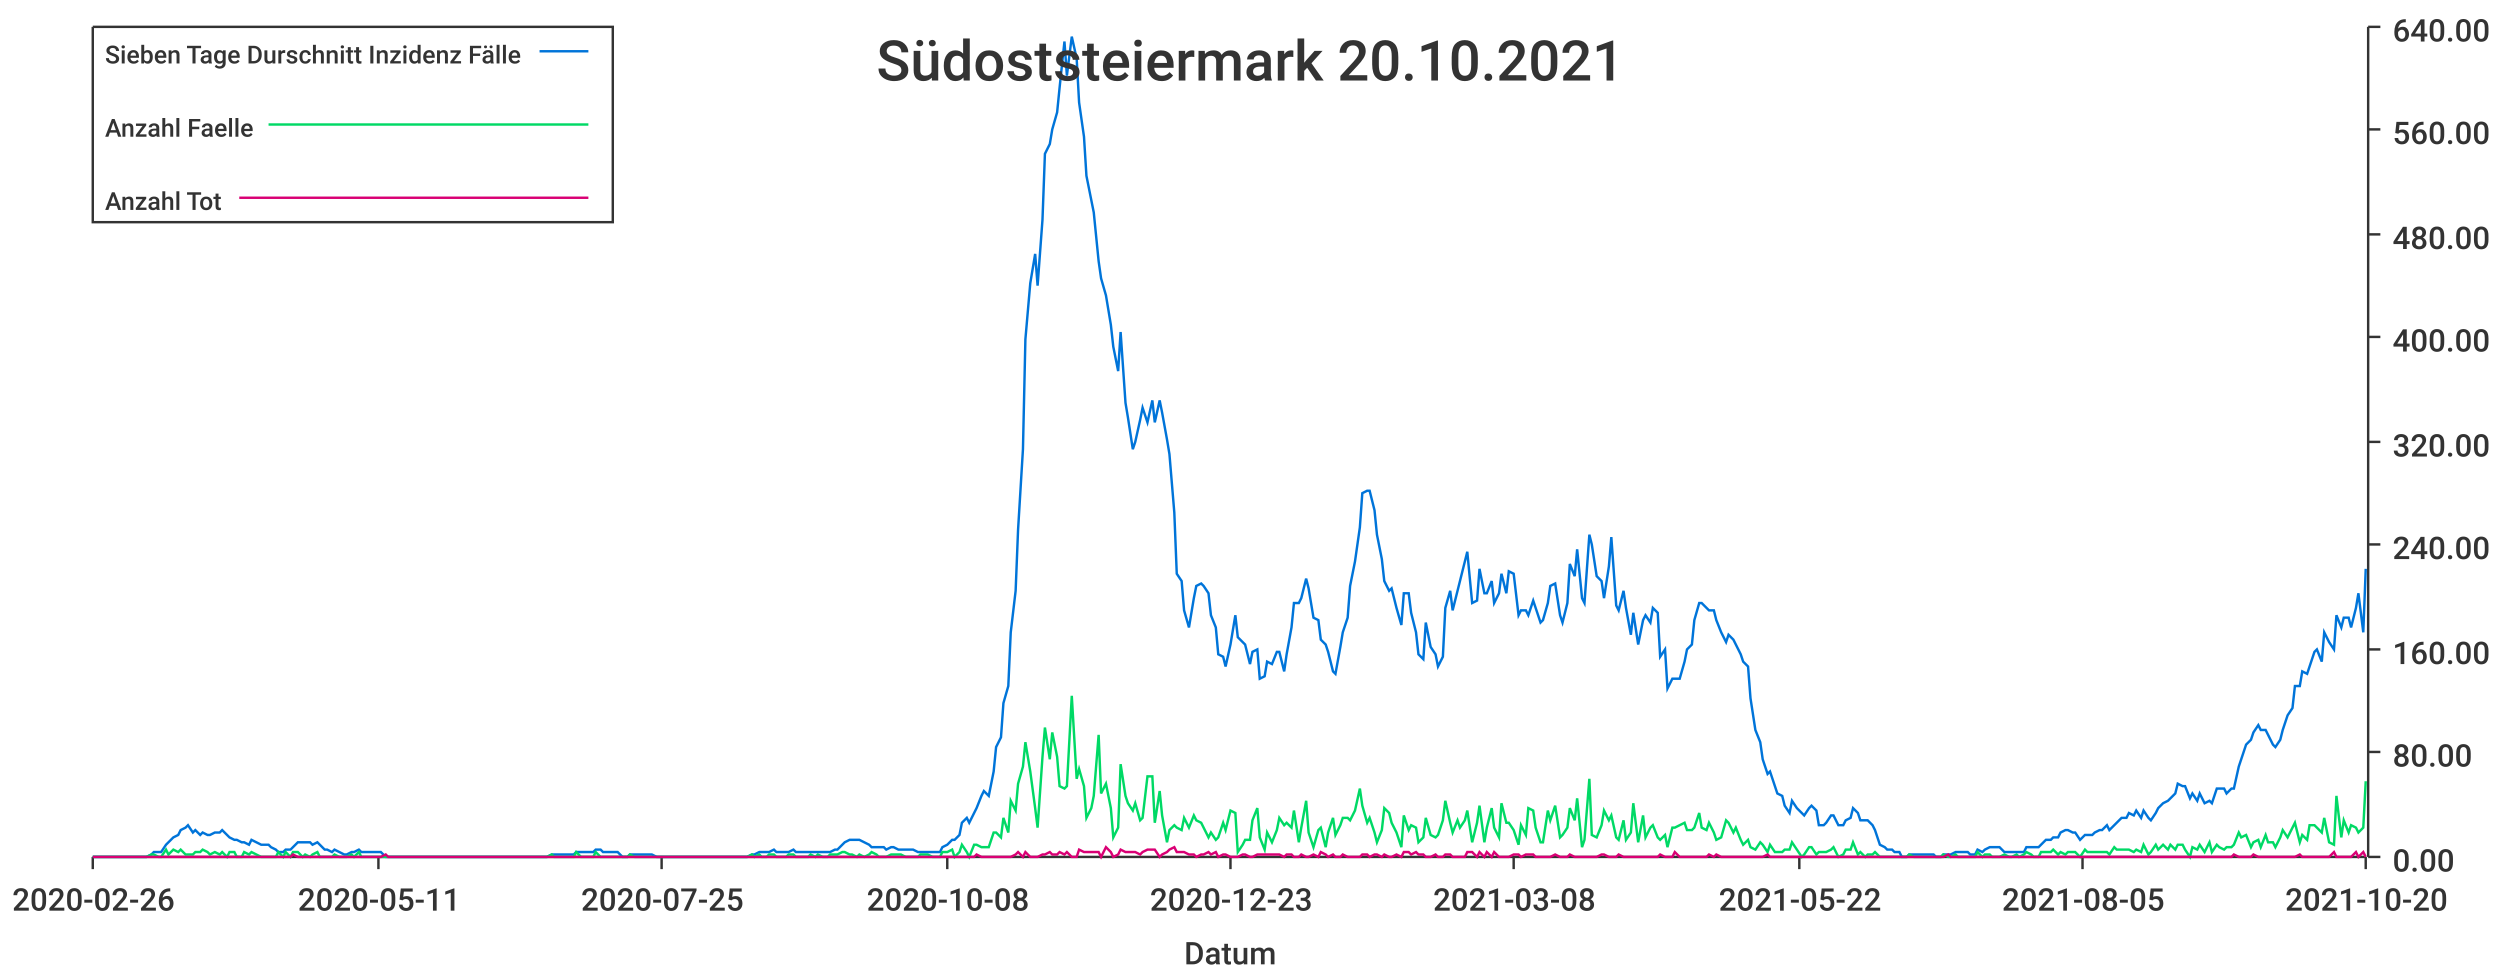
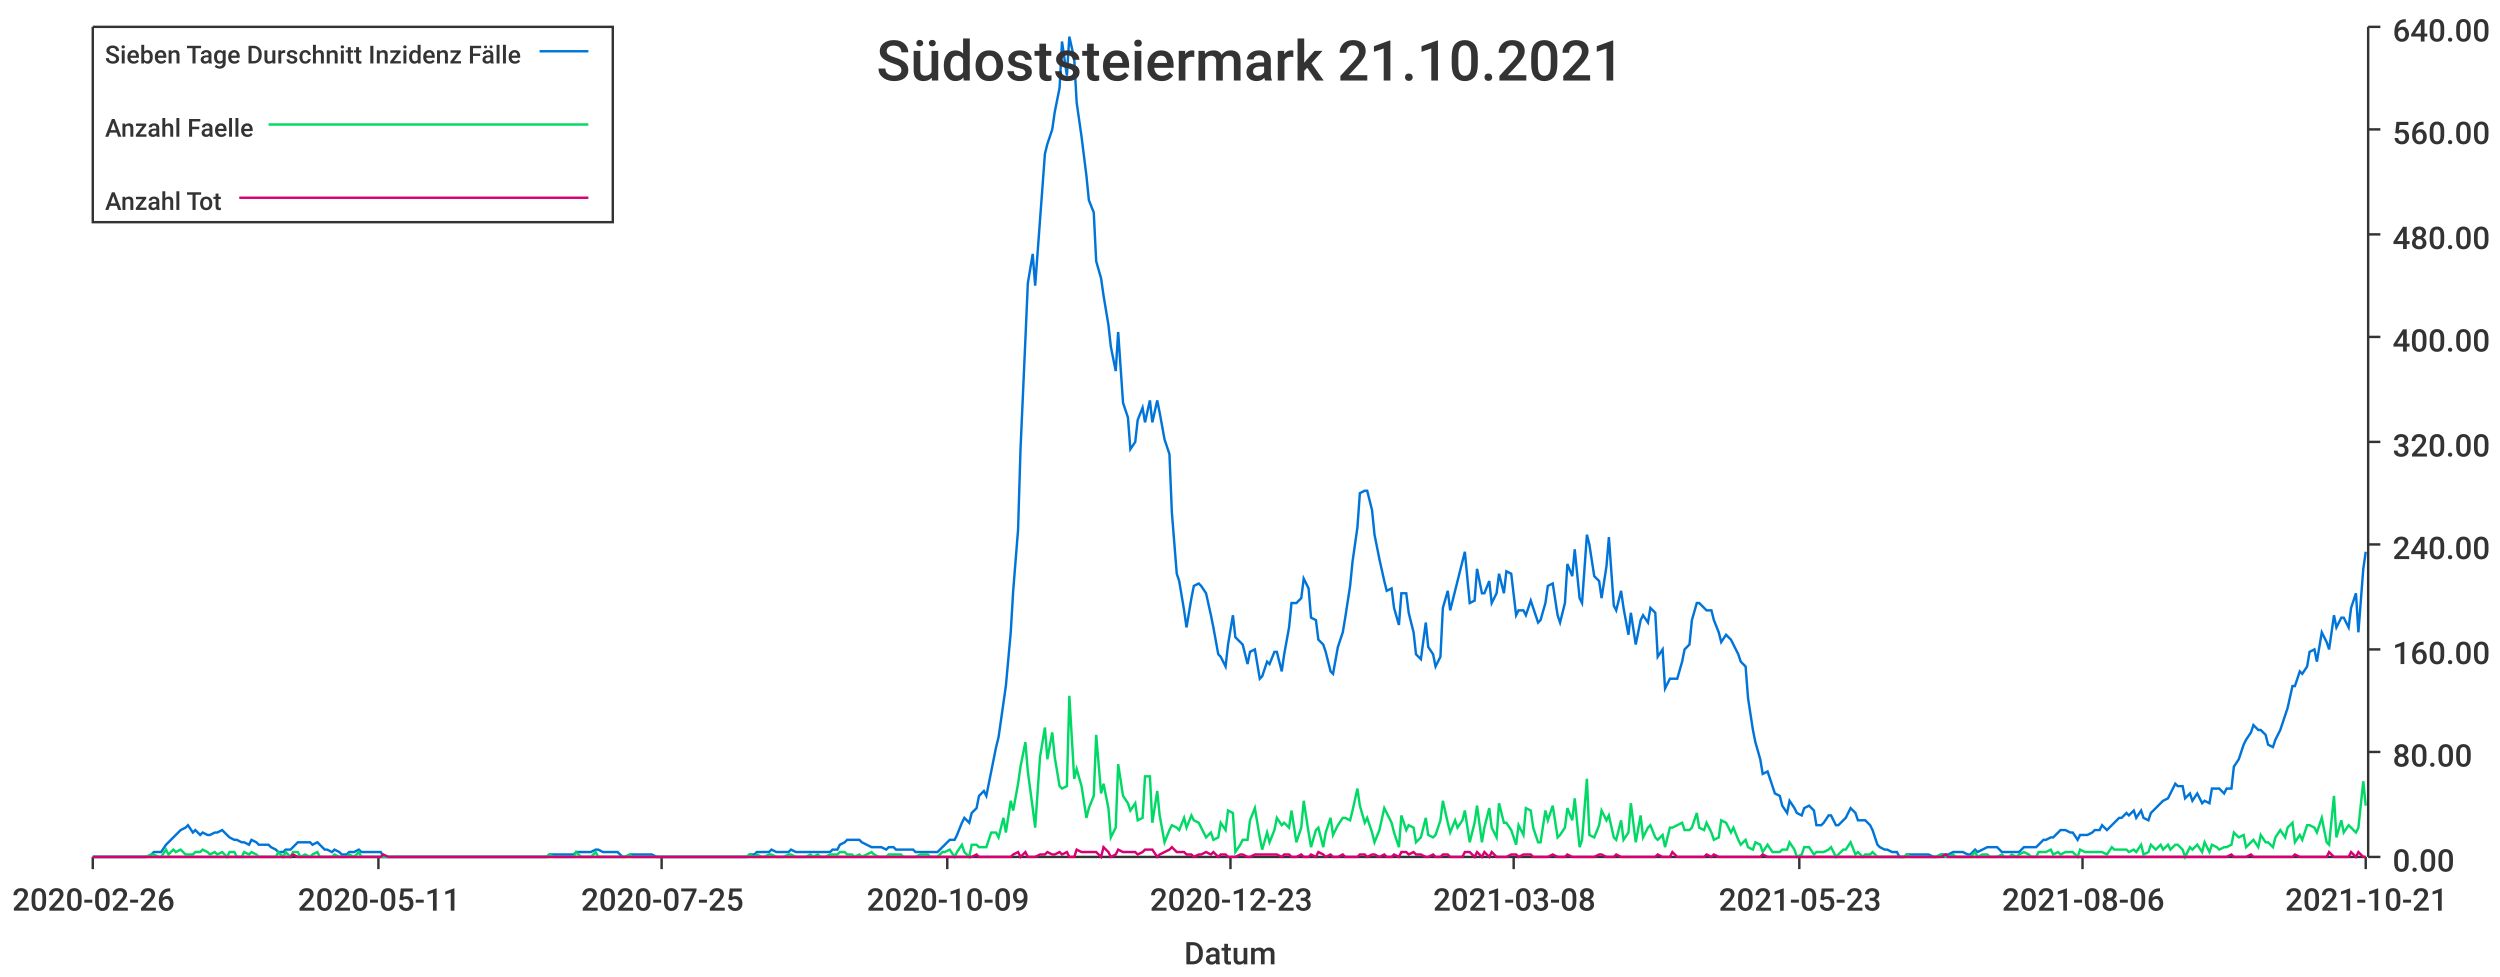
<svg xmlns="http://www.w3.org/2000/svg" width="1024" height="400">\n<path d="M 0 0 L 1024 0 L 1024 400 L 0 400 L 0 0" style="stroke-width:0;stroke:rgba(255,255,255,1.0);fill:rgba(255,255,255,1.0)" />
  <path d="M 38 11 L 969 11 L 969 351 L 38 351 L 38 11" style="stroke-width:0;stroke:rgba(255,255,255,1.0);fill:rgba(255,255,255,1.0)" />
  <path d="M 38 351 L 969 351" style="stroke-width:1;stroke:rgba(51,51,51,1.0);fill:none" />
  <path d="M 38 351 L 38 356" style="stroke-width:1;stroke:rgba(51,51,51,1.0);fill:none" />
  <text x="5" y="373" style="stroke-width:0;stroke:none;fill:rgba(51,51,51,1.0);font-size:12.8px;font-family:'Roboto Medium',sans-serif">2020-02-26</text>
  <path d="M 155 351 L 155 356" style="stroke-width:1;stroke:rgba(51,51,51,1.0);fill:none" />
  <text x="122" y="373" style="stroke-width:0;stroke:none;fill:rgba(51,51,51,1.0);font-size:12.8px;font-family:'Roboto Medium',sans-serif">2020-05-11</text>
  <path d="M 271 351 L 271 356" style="stroke-width:1;stroke:rgba(51,51,51,1.0);fill:none" />
  <text x="238" y="373" style="stroke-width:0;stroke:none;fill:rgba(51,51,51,1.0);font-size:12.8px;font-family:'Roboto Medium',sans-serif">2020-07-25</text>
  <path d="M 388 351 L 388 356" style="stroke-width:1;stroke:rgba(51,51,51,1.0);fill:none" />
-   <text x="355" y="373" style="stroke-width:0;stroke:none;fill:rgba(51,51,51,1.0);font-size:12.8px;font-family:'Roboto Medium',sans-serif">2020-10-08</text>
+   <text x="355" y="373" style="stroke-width:0;stroke:none;fill:rgba(51,51,51,1.0);font-size:12.8px;font-family:'Roboto Medium',sans-serif">2020-10-09</text>
  <path d="M 504 351 L 504 356" style="stroke-width:1;stroke:rgba(51,51,51,1.0);fill:none" />
  <text x="471" y="373" style="stroke-width:0;stroke:none;fill:rgba(51,51,51,1.0);font-size:12.8px;font-family:'Roboto Medium',sans-serif">2020-12-23</text>
  <path d="M 620 351 L 620 356" style="stroke-width:1;stroke:rgba(51,51,51,1.0);fill:none" />
  <text x="587" y="373" style="stroke-width:0;stroke:none;fill:rgba(51,51,51,1.0);font-size:12.8px;font-family:'Roboto Medium',sans-serif">2021-03-08</text>
  <path d="M 737 351 L 737 356" style="stroke-width:1;stroke:rgba(51,51,51,1.0);fill:none" />
-   <text x="704" y="373" style="stroke-width:0;stroke:none;fill:rgba(51,51,51,1.0);font-size:12.8px;font-family:'Roboto Medium',sans-serif">2021-05-22</text>
+   <text x="704" y="373" style="stroke-width:0;stroke:none;fill:rgba(51,51,51,1.0);font-size:12.8px;font-family:'Roboto Medium',sans-serif">2021-05-23</text>
  <path d="M 853 351 L 853 356" style="stroke-width:1;stroke:rgba(51,51,51,1.0);fill:none" />
-   <text x="820" y="373" style="stroke-width:0;stroke:none;fill:rgba(51,51,51,1.0);font-size:12.8px;font-family:'Roboto Medium',sans-serif">2021-08-05</text>
+   <text x="820" y="373" style="stroke-width:0;stroke:none;fill:rgba(51,51,51,1.0);font-size:12.8px;font-family:'Roboto Medium',sans-serif">2021-08-06</text>
  <path d="M 969 351 L 969 356" style="stroke-width:1;stroke:rgba(51,51,51,1.0);fill:none" />
-   <text x="936" y="373" style="stroke-width:0;stroke:none;fill:rgba(51,51,51,1.0);font-size:12.8px;font-family:'Roboto Medium',sans-serif">2021-10-20</text>
+   <text x="936" y="373" style="stroke-width:0;stroke:none;fill:rgba(51,51,51,1.0);font-size:12.8px;font-family:'Roboto Medium',sans-serif">2021-10-21</text>
  <text x="485" y="395" style="stroke-width:0;stroke:none;fill:rgba(51,51,51,1.0);font-size:12.8px;font-family:'Roboto Medium',sans-serif">Datum</text>
  <path d="M 970 351 L 970 11" style="stroke-width:1;stroke:rgba(51,51,51,1.0);fill:none" />
  <path d="M 970 351 L 975 351" style="stroke-width:1;stroke:rgba(51,51,51,1.0);fill:none" />
  <text x="980" y="357" style="stroke-width:0;stroke:none;fill:rgba(51,51,51,1.0);font-size:12.8px;font-family:'Roboto Medium',sans-serif">0.00</text>
  <path d="M 970 308 L 975 308" style="stroke-width:1;stroke:rgba(51,51,51,1.0);fill:none" />
  <text x="980" y="314" style="stroke-width:0;stroke:none;fill:rgba(51,51,51,1.0);font-size:12.8px;font-family:'Roboto Medium',sans-serif">80.00</text>
  <path d="M 970 266 L 975 266" style="stroke-width:1;stroke:rgba(51,51,51,1.0);fill:none" />
  <text x="980" y="272" style="stroke-width:0;stroke:none;fill:rgba(51,51,51,1.0);font-size:12.8px;font-family:'Roboto Medium',sans-serif">160.00</text>
  <path d="M 970 223 L 975 223" style="stroke-width:1;stroke:rgba(51,51,51,1.0);fill:none" />
  <text x="980" y="229" style="stroke-width:0;stroke:none;fill:rgba(51,51,51,1.0);font-size:12.8px;font-family:'Roboto Medium',sans-serif">240.00</text>
  <path d="M 970 181 L 975 181" style="stroke-width:1;stroke:rgba(51,51,51,1.0);fill:none" />
  <text x="980" y="187" style="stroke-width:0;stroke:none;fill:rgba(51,51,51,1.0);font-size:12.8px;font-family:'Roboto Medium',sans-serif">320.00</text>
  <path d="M 970 138 L 975 138" style="stroke-width:1;stroke:rgba(51,51,51,1.0);fill:none" />
  <text x="980" y="144" style="stroke-width:0;stroke:none;fill:rgba(51,51,51,1.0);font-size:12.8px;font-family:'Roboto Medium',sans-serif">400.00</text>
  <path d="M 970 96 L 975 96" style="stroke-width:1;stroke:rgba(51,51,51,1.0);fill:none" />
  <text x="980" y="102" style="stroke-width:0;stroke:none;fill:rgba(51,51,51,1.0);font-size:12.8px;font-family:'Roboto Medium',sans-serif">480.00</text>
  <path d="M 970 53 L 975 53" style="stroke-width:1;stroke:rgba(51,51,51,1.0);fill:none" />
  <text x="980" y="59" style="stroke-width:0;stroke:none;fill:rgba(51,51,51,1.0);font-size:12.8px;font-family:'Roboto Medium',sans-serif">560.00</text>
  <path d="M 970 11 L 975 11" style="stroke-width:1;stroke:rgba(51,51,51,1.0);fill:none" />
  <text x="980" y="17" style="stroke-width:0;stroke:none;fill:rgba(51,51,51,1.0);font-size:12.8px;font-family:'Roboto Medium',sans-serif">640.00</text>
-   <path d="M 38 351 L 40 351 L 42 351 L 43 351 L 45 351 L 46 351 L 48 351 L 49 351 L 51 351 L 52 351 L 54 351 L 56 351 L 57 351 L 59 351 L 60 351 L 62 350 L 63 349 L 65 349 L 66 349 L 68 346 L 69 345 L 71 343 L 73 342 L 74 340 L 76 339 L 77 338 L 79 341 L 80 340 L 82 342 L 83 341 L 85 342 L 86 342 L 88 341 L 90 341 L 91 340 L 93 342 L 94 343 L 96 344 L 97 344 L 99 345 L 100 345 L 102 346 L 103 344 L 105 345 L 107 346 L 108 346 L 110 346 L 111 347 L 113 348 L 114 349 L 116 349 L 117 348 L 119 348 L 120 347 L 122 345 L 124 345 L 125 345 L 127 345 L 128 346 L 130 345 L 131 346 L 133 348 L 134 348 L 136 349 L 137 348 L 139 349 L 141 350 L 142 350 L 144 349 L 145 349 L 147 348 L 148 349 L 150 349 L 151 349 L 153 349 L 154 349 L 156 349 L 158 351 L 159 351 L 161 351 L 162 351 L 164 351 L 165 351 L 167 351 L 168 351 L 170 351 L 171 351 L 173 351 L 175 351 L 176 351 L 178 351 L 179 351 L 181 351 L 182 351 L 184 351 L 185 351 L 187 351 L 189 351 L 190 351 L 192 351 L 193 351 L 195 351 L 196 351 L 198 351 L 199 351 L 201 351 L 202 351 L 204 351 L 206 351 L 207 351 L 209 351 L 210 351 L 212 351 L 213 351 L 215 351 L 216 351 L 218 351 L 219 351 L 221 351 L 223 351 L 224 351 L 226 350 L 227 350 L 229 350 L 230 350 L 232 350 L 233 350 L 235 350 L 236 349 L 238 349 L 240 349 L 241 349 L 243 349 L 244 348 L 246 348 L 247 349 L 249 349 L 250 349 L 252 349 L 253 349 L 255 351 L 257 351 L 258 350 L 260 350 L 261 350 L 263 350 L 264 350 L 266 350 L 267 350 L 269 351 L 270 351 L 272 351 L 274 351 L 275 351 L 277 351 L 278 351 L 280 351 L 281 351 L 283 351 L 284 351 L 286 351 L 287 351 L 289 351 L 291 351 L 292 351 L 294 351 L 295 351 L 297 351 L 298 351 L 300 351 L 301 351 L 303 351 L 304 351 L 306 351 L 308 350 L 309 350 L 311 349 L 312 349 L 314 349 L 315 349 L 317 348 L 318 349 L 320 349 L 322 349 L 323 349 L 325 348 L 326 349 L 328 349 L 329 349 L 331 349 L 332 349 L 334 349 L 335 349 L 337 349 L 339 349 L 340 349 L 342 348 L 343 348 L 345 346 L 346 345 L 348 344 L 349 344 L 351 344 L 352 344 L 354 345 L 356 346 L 357 347 L 359 347 L 360 347 L 362 347 L 363 348 L 365 347 L 366 347 L 368 348 L 369 348 L 371 348 L 373 348 L 374 348 L 376 349 L 377 349 L 379 349 L 380 349 L 382 349 L 383 349 L 385 349 L 386 347 L 388 346 L 390 344 L 391 344 L 393 342 L 394 337 L 396 335 L 397 337 L 399 333 L 400 331 L 402 326 L 403 324 L 405 326 L 407 316 L 408 306 L 410 302 L 411 288 L 413 281 L 414 259 L 416 242 L 417 217 L 419 184 L 420 139 L 422 116 L 424 104 L 425 117 L 427 90 L 428 63 L 430 59 L 431 53 L 433 46 L 434 36 L 436 17 L 437 31 L 439 15 L 441 24 L 442 42 L 444 56 L 445 72 L 447 82 L 448 87 L 450 107 L 451 114 L 453 121 L 455 133 L 456 142 L 458 152 L 459 136 L 461 165 L 462 171 L 464 184 L 465 181 L 467 172 L 468 167 L 470 173 L 472 164 L 473 173 L 475 164 L 476 169 L 478 180 L 479 186 L 481 210 L 482 235 L 484 238 L 485 250 L 487 257 L 489 245 L 490 240 L 492 239 L 493 240 L 495 243 L 496 252 L 498 257 L 499 268 L 501 269 L 502 273 L 504 264 L 506 252 L 507 261 L 509 263 L 510 264 L 512 272 L 513 267 L 515 266 L 516 278 L 518 277 L 519 271 L 521 272 L 523 267 L 524 267 L 526 275 L 527 268 L 529 257 L 530 247 L 532 247 L 533 245 L 535 237 L 536 241 L 538 253 L 540 254 L 541 262 L 543 264 L 544 267 L 546 275 L 547 276 L 549 265 L 550 259 L 552 253 L 553 240 L 555 230 L 557 216 L 558 202 L 560 201 L 561 201 L 563 209 L 564 219 L 566 229 L 567 238 L 569 242 L 570 241 L 572 249 L 574 256 L 575 243 L 577 243 L 578 251 L 580 259 L 581 268 L 583 270 L 584 255 L 586 265 L 588 268 L 589 273 L 591 269 L 592 249 L 594 242 L 595 250 L 597 242 L 598 238 L 600 230 L 601 226 L 603 247 L 605 246 L 606 233 L 608 243 L 609 243 L 611 238 L 612 247 L 614 243 L 615 235 L 617 243 L 618 234 L 620 235 L 622 252 L 623 250 L 625 250 L 626 252 L 628 246 L 629 249 L 631 255 L 632 254 L 634 247 L 635 240 L 637 239 L 639 252 L 640 255 L 642 247 L 643 231 L 645 236 L 646 225 L 648 245 L 649 247 L 651 219 L 652 223 L 654 236 L 656 238 L 657 245 L 659 232 L 660 220 L 662 248 L 663 250 L 665 242 L 666 249 L 668 260 L 669 251 L 671 264 L 673 254 L 674 252 L 676 255 L 677 249 L 679 251 L 680 269 L 682 266 L 683 282 L 685 278 L 686 278 L 688 278 L 690 271 L 691 266 L 693 264 L 694 254 L 696 247 L 697 247 L 699 249 L 700 250 L 702 250 L 703 254 L 705 259 L 707 263 L 708 260 L 710 262 L 711 264 L 713 268 L 714 271 L 716 273 L 717 286 L 719 299 L 721 304 L 722 311 L 724 317 L 725 316 L 727 322 L 728 325 L 730 326 L 731 330 L 733 333 L 734 328 L 736 331 L 738 333 L 739 334 L 741 331 L 742 330 L 744 332 L 745 338 L 747 338 L 748 337 L 750 334 L 751 334 L 753 338 L 755 338 L 756 336 L 758 335 L 759 331 L 761 333 L 762 336 L 764 336 L 765 336 L 767 338 L 768 340 L 770 346 L 772 347 L 773 348 L 775 348 L 776 349 L 778 349 L 779 351 L 781 351 L 782 350 L 784 350 L 785 350 L 787 350 L 789 350 L 790 350 L 792 350 L 793 351 L 795 351 L 796 350 L 798 350 L 799 350 L 801 349 L 802 349 L 804 349 L 806 349 L 807 350 L 809 350 L 810 348 L 812 349 L 813 348 L 815 347 L 816 347 L 818 347 L 819 347 L 821 349 L 823 349 L 824 349 L 826 349 L 827 349 L 829 349 L 830 347 L 832 347 L 833 347 L 835 347 L 836 346 L 838 344 L 840 344 L 841 343 L 843 343 L 844 341 L 846 340 L 847 340 L 849 341 L 850 341 L 852 344 L 854 342 L 855 342 L 857 342 L 858 341 L 860 340 L 861 340 L 863 338 L 864 340 L 866 338 L 867 337 L 869 335 L 871 335 L 872 333 L 874 334 L 875 332 L 877 335 L 878 332 L 880 335 L 881 336 L 883 333 L 884 331 L 886 329 L 888 328 L 889 327 L 891 325 L 892 321 L 894 322 L 895 322 L 897 327 L 898 325 L 900 328 L 901 325 L 903 329 L 905 328 L 906 329 L 908 323 L 909 323 L 911 323 L 912 325 L 914 323 L 915 323 L 917 314 L 918 311 L 920 305 L 922 303 L 923 300 L 925 297 L 926 299 L 928 299 L 929 301 L 931 305 L 932 306 L 934 303 L 935 299 L 937 293 L 939 290 L 940 281 L 942 281 L 943 275 L 945 276 L 946 273 L 948 267 L 949 266 L 951 271 L 952 259 L 954 263 L 956 266 L 957 252 L 959 257 L 960 253 L 962 253 L 963 257 L 965 249 L 966 243 L 968 259 L 969 233" style="stroke-width:1;stroke:rgba(0,116,217,1.0);fill:none" />
-   <path d="M 38 351 L 40 351 L 42 351 L 43 351 L 45 351 L 46 351 L 48 351 L 49 351 L 51 351 L 52 351 L 54 351 L 56 351 L 57 351 L 59 351 L 60 351 L 62 350 L 63 350 L 65 351 L 66 351 L 68 348 L 69 350 L 71 348 L 73 349 L 74 348 L 76 350 L 77 350 L 79 350 L 80 349 L 82 349 L 83 348 L 85 349 L 86 350 L 88 349 L 90 350 L 91 349 L 93 351 L 94 349 L 96 349 L 97 351 L 99 351 L 100 349 L 102 350 L 103 349 L 105 350 L 107 351 L 108 351 L 110 351 L 111 351 L 113 351 L 114 349 L 116 351 L 117 349 L 119 351 L 120 349 L 122 349 L 124 351 L 125 350 L 127 351 L 128 350 L 130 349 L 131 351 L 133 351 L 134 351 L 136 351 L 137 350 L 139 351 L 141 351 L 142 351 L 144 350 L 145 351 L 147 349 L 148 351 L 150 351 L 151 351 L 153 351 L 154 351 L 156 351 L 158 351 L 159 351 L 161 351 L 162 351 L 164 351 L 165 351 L 167 351 L 168 351 L 170 351 L 171 351 L 173 351 L 175 351 L 176 351 L 178 351 L 179 351 L 181 351 L 182 351 L 184 351 L 185 351 L 187 351 L 189 351 L 190 351 L 192 351 L 193 351 L 195 351 L 196 351 L 198 351 L 199 351 L 201 351 L 202 351 L 204 351 L 206 351 L 207 351 L 209 351 L 210 351 L 212 351 L 213 351 L 215 351 L 216 351 L 218 351 L 219 351 L 221 351 L 223 351 L 224 351 L 226 350 L 227 351 L 229 351 L 230 351 L 232 351 L 233 351 L 235 351 L 236 349 L 238 351 L 240 351 L 241 351 L 243 351 L 244 349 L 246 351 L 247 351 L 249 351 L 250 351 L 252 351 L 253 351 L 255 351 L 257 351 L 258 350 L 260 351 L 261 351 L 263 351 L 264 351 L 266 351 L 267 351 L 269 351 L 270 351 L 272 351 L 274 351 L 275 351 L 277 351 L 278 351 L 280 351 L 281 351 L 283 351 L 284 351 L 286 351 L 287 351 L 289 351 L 291 351 L 292 351 L 294 351 L 295 351 L 297 351 L 298 351 L 300 351 L 301 351 L 303 351 L 304 351 L 306 351 L 308 350 L 309 351 L 311 350 L 312 351 L 314 351 L 315 350 L 317 350 L 318 351 L 320 351 L 322 351 L 323 350 L 325 350 L 326 351 L 328 351 L 329 351 L 331 351 L 332 350 L 334 351 L 335 350 L 337 351 L 339 351 L 340 350 L 342 350 L 343 350 L 345 349 L 346 349 L 348 350 L 349 350 L 351 351 L 352 350 L 354 351 L 356 350 L 357 349 L 359 350 L 360 351 L 362 351 L 363 351 L 365 350 L 366 350 L 368 350 L 369 350 L 371 351 L 373 351 L 374 351 L 376 351 L 377 350 L 379 350 L 380 350 L 382 351 L 383 351 L 385 351 L 386 349 L 388 349 L 390 348 L 391 351 L 393 349 L 394 346 L 396 349 L 397 351 L 399 346 L 400 346 L 402 347 L 403 347 L 405 347 L 407 341 L 408 341 L 410 343 L 411 335 L 413 341 L 414 328 L 416 332 L 417 321 L 419 314 L 420 304 L 422 316 L 424 331 L 425 339 L 427 310 L 428 298 L 430 311 L 431 300 L 433 310 L 434 322 L 436 323 L 437 322 L 439 285 L 441 319 L 442 315 L 444 322 L 445 335 L 447 331 L 448 326 L 450 301 L 451 325 L 453 321 L 455 331 L 456 343 L 458 339 L 459 313 L 461 326 L 462 329 L 464 332 L 465 329 L 467 336 L 468 335 L 470 318 L 472 318 L 473 337 L 475 324 L 476 334 L 478 345 L 479 340 L 481 338 L 482 339 L 484 340 L 485 335 L 487 339 L 489 334 L 490 336 L 492 337 L 493 339 L 495 343 L 496 341 L 498 344 L 499 343 L 501 337 L 502 340 L 504 332 L 506 333 L 507 349 L 509 346 L 510 344 L 512 344 L 513 336 L 515 331 L 516 343 L 518 348 L 519 341 L 521 345 L 523 340 L 524 335 L 526 338 L 527 337 L 529 339 L 530 332 L 532 345 L 533 339 L 535 328 L 536 341 L 538 347 L 540 340 L 541 339 L 543 347 L 544 341 L 546 335 L 547 342 L 549 338 L 550 335 L 552 335 L 553 336 L 555 332 L 557 323 L 558 330 L 560 337 L 561 335 L 563 341 L 564 345 L 566 340 L 567 331 L 569 333 L 570 337 L 572 341 L 574 347 L 575 334 L 577 340 L 578 338 L 580 339 L 581 345 L 583 343 L 584 335 L 586 342 L 588 343 L 589 342 L 591 336 L 592 328 L 594 337 L 595 341 L 597 336 L 598 339 L 600 336 L 601 332 L 603 345 L 605 337 L 606 330 L 608 345 L 609 339 L 611 331 L 612 339 L 614 343 L 615 329 L 617 337 L 618 337 L 620 340 L 622 346 L 623 338 L 625 342 L 626 331 L 628 332 L 629 339 L 631 345 L 632 345 L 634 332 L 635 336 L 637 330 L 639 343 L 640 342 L 642 339 L 643 331 L 645 336 L 646 327 L 648 347 L 649 344 L 651 319 L 652 342 L 654 343 L 656 338 L 657 332 L 659 336 L 660 334 L 662 343 L 663 344 L 665 336 L 666 344 L 668 341 L 669 329 L 671 345 L 673 334 L 674 343 L 676 339 L 677 338 L 679 343 L 680 344 L 682 342 L 683 347 L 685 339 L 686 339 L 688 338 L 690 337 L 691 340 L 693 340 L 694 339 L 696 333 L 697 339 L 699 340 L 700 337 L 702 341 L 703 344 L 705 343 L 707 336 L 708 337 L 710 341 L 711 339 L 713 344 L 714 346 L 716 344 L 717 347 L 719 348 L 721 345 L 722 346 L 724 349 L 725 346 L 727 349 L 728 349 L 730 349 L 731 348 L 733 348 L 734 345 L 736 348 L 738 351 L 739 350 L 741 347 L 742 347 L 744 350 L 745 349 L 747 349 L 748 349 L 750 348 L 751 347 L 753 351 L 755 350 L 756 348 L 758 348 L 759 345 L 761 350 L 762 349 L 764 351 L 765 350 L 767 350 L 768 349 L 770 351 L 772 351 L 773 351 L 775 351 L 776 351 L 778 351 L 779 351 L 781 351 L 782 350 L 784 351 L 785 351 L 787 351 L 789 351 L 790 351 L 792 351 L 793 351 L 795 351 L 796 350 L 798 351 L 799 351 L 801 350 L 802 351 L 804 351 L 806 351 L 807 351 L 809 351 L 810 349 L 812 351 L 813 350 L 815 350 L 816 351 L 818 351 L 819 351 L 821 350 L 823 351 L 824 351 L 826 350 L 827 351 L 829 350 L 830 349 L 832 350 L 833 351 L 835 351 L 836 349 L 838 349 L 840 349 L 841 348 L 843 350 L 844 349 L 846 350 L 847 349 L 849 349 L 850 349 L 852 351 L 854 348 L 855 349 L 857 349 L 858 349 L 860 349 L 861 349 L 863 349 L 864 350 L 866 347 L 867 348 L 869 348 L 871 348 L 872 348 L 874 349 L 875 348 L 877 349 L 878 346 L 880 350 L 881 349 L 883 346 L 884 348 L 886 346 L 888 348 L 889 346 L 891 348 L 892 346 L 894 346 L 895 348 L 897 351 L 898 347 L 900 348 L 901 346 L 903 349 L 905 345 L 906 349 L 908 346 L 909 347 L 911 348 L 912 347 L 914 347 L 915 346 L 917 341 L 918 343 L 920 342 L 922 347 L 923 345 L 925 344 L 926 347 L 928 342 L 929 345 L 931 345 L 932 347 L 934 343 L 935 340 L 937 343 L 939 339 L 940 337 L 942 345 L 943 342 L 945 344 L 946 338 L 948 338 L 949 339 L 951 341 L 952 335 L 954 345 L 956 346 L 957 326 L 959 343 L 960 336 L 962 341 L 963 338 L 965 339 L 966 341 L 968 339 L 969 320" style="stroke-width:1;stroke:rgba(0,217,101,1.0);fill:none" />
-   <path d="M 38 351 L 40 351 L 42 351 L 43 351 L 45 351 L 46 351 L 48 351 L 49 351 L 51 351 L 52 351 L 54 351 L 56 351 L 57 351 L 59 351 L 60 351 L 62 351 L 63 351 L 65 351 L 66 351 L 68 351 L 69 351 L 71 351 L 73 351 L 74 351 L 76 351 L 77 351 L 79 351 L 80 351 L 82 351 L 83 351 L 85 351 L 86 351 L 88 351 L 90 351 L 91 351 L 93 351 L 94 351 L 96 351 L 97 351 L 99 351 L 100 351 L 102 351 L 103 351 L 105 351 L 107 351 L 108 351 L 110 351 L 111 351 L 113 351 L 114 351 L 116 351 L 117 351 L 119 351 L 120 350 L 122 351 L 124 351 L 125 351 L 127 351 L 128 351 L 130 351 L 131 351 L 133 351 L 134 351 L 136 351 L 137 351 L 139 351 L 141 351 L 142 351 L 144 351 L 145 351 L 147 351 L 148 351 L 150 351 L 151 351 L 153 351 L 154 351 L 156 351 L 158 350 L 159 351 L 161 351 L 162 351 L 164 351 L 165 351 L 167 351 L 168 351 L 170 351 L 171 351 L 173 351 L 175 351 L 176 351 L 178 351 L 179 351 L 181 351 L 182 351 L 184 351 L 185 351 L 187 351 L 189 351 L 190 351 L 192 351 L 193 351 L 195 351 L 196 351 L 198 351 L 199 351 L 201 351 L 202 351 L 204 351 L 206 351 L 207 351 L 209 351 L 210 351 L 212 351 L 213 351 L 215 351 L 216 351 L 218 351 L 219 351 L 221 351 L 223 351 L 224 351 L 226 351 L 227 351 L 229 351 L 230 351 L 232 351 L 233 351 L 235 351 L 236 351 L 238 351 L 240 351 L 241 351 L 243 351 L 244 351 L 246 351 L 247 351 L 249 351 L 250 351 L 252 351 L 253 351 L 255 351 L 257 351 L 258 351 L 260 351 L 261 351 L 263 351 L 264 351 L 266 351 L 267 351 L 269 351 L 270 351 L 272 351 L 274 351 L 275 351 L 277 351 L 278 351 L 280 351 L 281 351 L 283 351 L 284 351 L 286 351 L 287 351 L 289 351 L 291 351 L 292 351 L 294 351 L 295 351 L 297 351 L 298 351 L 300 351 L 301 351 L 303 351 L 304 351 L 306 351 L 308 351 L 309 351 L 311 351 L 312 351 L 314 351 L 315 351 L 317 351 L 318 351 L 320 351 L 322 351 L 323 351 L 325 351 L 326 351 L 328 351 L 329 351 L 331 351 L 332 351 L 334 351 L 335 351 L 337 351 L 339 351 L 340 351 L 342 351 L 343 351 L 345 351 L 346 351 L 348 351 L 349 351 L 351 351 L 352 351 L 354 351 L 356 351 L 357 351 L 359 351 L 360 351 L 362 351 L 363 351 L 365 351 L 366 351 L 368 351 L 369 351 L 371 351 L 373 351 L 374 351 L 376 351 L 377 351 L 379 351 L 380 351 L 382 351 L 383 351 L 385 351 L 386 351 L 388 351 L 390 351 L 391 351 L 393 351 L 394 351 L 396 351 L 397 351 L 399 351 L 400 350 L 402 351 L 403 351 L 405 351 L 407 351 L 408 351 L 410 351 L 411 351 L 413 351 L 414 351 L 416 350 L 417 349 L 419 351 L 420 349 L 422 351 L 424 351 L 425 351 L 427 350 L 428 350 L 430 349 L 431 350 L 433 350 L 434 349 L 436 350 L 437 349 L 439 351 L 441 351 L 442 348 L 444 349 L 445 349 L 447 349 L 448 349 L 450 349 L 451 351 L 453 347 L 455 349 L 456 351 L 458 350 L 459 348 L 461 349 L 462 349 L 464 349 L 465 349 L 467 350 L 468 349 L 470 348 L 472 348 L 473 348 L 475 351 L 476 350 L 478 349 L 479 348 L 481 347 L 482 349 L 484 349 L 485 349 L 487 350 L 489 350 L 490 351 L 492 350 L 493 350 L 495 349 L 496 350 L 498 349 L 499 351 L 501 350 L 502 350 L 504 351 L 506 351 L 507 351 L 509 350 L 510 350 L 512 351 L 513 351 L 515 350 L 516 350 L 518 350 L 519 350 L 521 350 L 523 350 L 524 350 L 526 351 L 527 350 L 529 350 L 530 351 L 532 351 L 533 350 L 535 351 L 536 351 L 538 350 L 540 351 L 541 349 L 543 350 L 544 351 L 546 350 L 547 351 L 549 351 L 550 350 L 552 351 L 553 351 L 555 351 L 557 351 L 558 350 L 560 350 L 561 351 L 563 350 L 564 350 L 566 351 L 567 350 L 569 351 L 570 351 L 572 350 L 574 351 L 575 349 L 577 349 L 578 350 L 580 349 L 581 350 L 583 350 L 584 351 L 586 351 L 588 350 L 589 351 L 591 351 L 592 350 L 594 350 L 595 351 L 597 351 L 598 351 L 600 351 L 601 349 L 603 349 L 605 351 L 606 349 L 608 351 L 609 349 L 611 351 L 612 349 L 614 351 L 615 351 L 617 351 L 618 351 L 620 350 L 622 350 L 623 351 L 625 350 L 626 350 L 628 350 L 629 351 L 631 351 L 632 351 L 634 351 L 635 351 L 637 350 L 639 351 L 640 351 L 642 351 L 643 350 L 645 351 L 646 351 L 648 351 L 649 351 L 651 351 L 652 351 L 654 351 L 656 350 L 657 350 L 659 351 L 660 351 L 662 351 L 663 350 L 665 351 L 666 351 L 668 351 L 669 351 L 671 351 L 673 351 L 674 351 L 676 351 L 677 351 L 679 351 L 680 350 L 682 351 L 683 351 L 685 351 L 686 349 L 688 351 L 690 351 L 691 351 L 693 351 L 694 351 L 696 351 L 697 351 L 699 351 L 700 350 L 702 351 L 703 350 L 705 351 L 707 351 L 708 351 L 710 351 L 711 351 L 713 351 L 714 351 L 716 351 L 717 351 L 719 351 L 721 351 L 722 351 L 724 350 L 725 351 L 727 351 L 728 351 L 730 351 L 731 351 L 733 351 L 734 351 L 736 351 L 738 351 L 739 351 L 741 351 L 742 351 L 744 351 L 745 351 L 747 351 L 748 351 L 750 351 L 751 351 L 753 351 L 755 351 L 756 351 L 758 351 L 759 351 L 761 351 L 762 351 L 764 351 L 765 351 L 767 351 L 768 351 L 770 351 L 772 351 L 773 351 L 775 351 L 776 351 L 778 351 L 779 351 L 781 351 L 782 351 L 784 351 L 785 351 L 787 351 L 789 351 L 790 351 L 792 351 L 793 351 L 795 351 L 796 351 L 798 350 L 799 351 L 801 351 L 802 351 L 804 351 L 806 351 L 807 351 L 809 351 L 810 351 L 812 351 L 813 351 L 815 351 L 816 351 L 818 351 L 819 351 L 821 351 L 823 351 L 824 351 L 826 351 L 827 351 L 829 351 L 830 351 L 832 351 L 833 351 L 835 351 L 836 351 L 838 351 L 840 351 L 841 351 L 843 351 L 844 351 L 846 351 L 847 351 L 849 351 L 850 351 L 852 351 L 854 351 L 855 351 L 857 351 L 858 351 L 860 351 L 861 351 L 863 351 L 864 351 L 866 351 L 867 351 L 869 351 L 871 351 L 872 351 L 874 351 L 875 351 L 877 351 L 878 351 L 880 351 L 881 351 L 883 351 L 884 351 L 886 351 L 888 351 L 889 351 L 891 351 L 892 351 L 894 351 L 895 351 L 897 351 L 898 351 L 900 351 L 901 351 L 903 351 L 905 351 L 906 351 L 908 351 L 909 351 L 911 351 L 912 351 L 914 351 L 915 350 L 917 351 L 918 351 L 920 351 L 922 351 L 923 350 L 925 351 L 926 351 L 928 351 L 929 351 L 931 351 L 932 351 L 934 351 L 935 351 L 937 351 L 939 351 L 940 351 L 942 350 L 943 351 L 945 351 L 946 351 L 948 351 L 949 351 L 951 351 L 952 351 L 954 351 L 956 349 L 957 351 L 959 351 L 960 351 L 962 351 L 963 351 L 965 349 L 966 351 L 968 349 L 969 351" style="stroke-width:1;stroke:rgba(217,0,116,1.0);fill:none" />
-   <text x="359" y="33" style="stroke-width:0;stroke:none;fill:rgba(51,51,51,1.0);font-size:23.0px;font-family:'Roboto Medium',sans-serif">Südoststeiermark 20.10.2021</text>
+   <path d="M 38 351 L 40 351 L 42 351 L 43 351 L 45 351 L 46 351 L 48 351 L 49 351 L 51 351 L 52 351 L 54 351 L 55 351 L 57 351 L 59 351 L 60 351 L 62 350 L 63 349 L 65 349 L 66 349 L 68 346 L 69 345 L 71 343 L 72 342 L 74 340 L 76 339 L 77 338 L 79 341 L 80 340 L 82 342 L 83 341 L 85 342 L 86 342 L 88 341 L 89 341 L 91 340 L 93 342 L 94 343 L 96 344 L 97 344 L 99 345 L 100 345 L 102 346 L 103 344 L 105 345 L 106 346 L 108 346 L 110 346 L 111 347 L 113 348 L 114 349 L 116 349 L 117 348 L 119 348 L 120 347 L 122 345 L 123 345 L 125 345 L 127 345 L 128 346 L 130 345 L 131 346 L 133 348 L 134 348 L 136 349 L 137 348 L 139 349 L 140 350 L 142 350 L 143 349 L 145 349 L 147 348 L 148 349 L 150 349 L 151 349 L 153 349 L 154 349 L 156 349 L 157 351 L 159 351 L 160 351 L 162 351 L 164 351 L 165 351 L 167 351 L 168 351 L 170 351 L 171 351 L 173 351 L 174 351 L 176 351 L 177 351 L 179 351 L 181 351 L 182 351 L 184 351 L 185 351 L 187 351 L 188 351 L 190 351 L 191 351 L 193 351 L 194 351 L 196 351 L 198 351 L 199 351 L 201 351 L 202 351 L 204 351 L 205 351 L 207 351 L 208 351 L 210 351 L 211 351 L 213 351 L 215 351 L 216 351 L 218 351 L 219 351 L 221 351 L 222 351 L 224 351 L 225 350 L 227 350 L 228 350 L 230 350 L 231 350 L 233 350 L 235 350 L 236 349 L 238 349 L 239 349 L 241 349 L 242 349 L 244 348 L 245 348 L 247 349 L 248 349 L 250 349 L 252 349 L 253 349 L 255 351 L 256 351 L 258 350 L 259 350 L 261 350 L 262 350 L 264 350 L 265 350 L 267 350 L 269 351 L 270 351 L 272 351 L 273 351 L 275 351 L 276 351 L 278 351 L 279 351 L 281 351 L 282 351 L 284 351 L 286 351 L 287 351 L 289 351 L 290 351 L 292 351 L 293 351 L 295 351 L 296 351 L 298 351 L 299 351 L 301 351 L 303 351 L 304 351 L 306 351 L 307 350 L 309 350 L 310 349 L 312 349 L 313 349 L 315 349 L 316 348 L 318 349 L 319 349 L 321 349 L 323 349 L 324 348 L 326 349 L 327 349 L 329 349 L 330 349 L 332 349 L 333 349 L 335 349 L 336 349 L 338 349 L 340 349 L 341 348 L 343 348 L 344 346 L 346 345 L 347 344 L 349 344 L 350 344 L 352 344 L 353 345 L 355 346 L 357 347 L 358 347 L 360 347 L 361 347 L 363 348 L 364 347 L 366 347 L 367 348 L 369 348 L 370 348 L 372 348 L 374 348 L 375 349 L 377 349 L 378 349 L 380 349 L 381 349 L 383 349 L 384 349 L 386 347 L 387 346 L 389 344 L 391 344 L 392 342 L 394 337 L 395 335 L 397 337 L 398 333 L 400 331 L 401 326 L 403 324 L 404 326 L 406 316 L 408 306 L 409 302 L 411 288 L 412 281 L 414 259 L 415 242 L 417 217 L 418 184 L 420 139 L 421 116 L 423 104 L 424 117 L 426 90 L 428 63 L 429 59 L 431 53 L 432 46 L 434 36 L 435 17 L 437 31 L 438 15 L 440 24 L 441 42 L 443 56 L 445 72 L 446 82 L 448 87 L 449 107 L 451 114 L 452 121 L 454 133 L 455 142 L 457 152 L 458 136 L 460 165 L 462 171 L 463 184 L 465 181 L 466 172 L 468 167 L 469 173 L 471 164 L 472 173 L 474 164 L 475 169 L 477 180 L 479 186 L 480 210 L 482 235 L 483 238 L 485 250 L 486 257 L 488 245 L 489 240 L 491 239 L 492 240 L 494 243 L 496 252 L 497 257 L 499 268 L 500 269 L 502 273 L 503 264 L 505 252 L 506 261 L 508 263 L 509 264 L 511 272 L 512 267 L 514 266 L 516 278 L 517 277 L 519 271 L 520 272 L 522 267 L 523 267 L 525 275 L 526 268 L 528 257 L 529 247 L 531 247 L 533 245 L 534 237 L 536 241 L 537 253 L 539 254 L 540 262 L 542 264 L 543 267 L 545 275 L 546 276 L 548 265 L 550 259 L 551 253 L 553 240 L 554 230 L 556 216 L 557 202 L 559 201 L 560 201 L 562 209 L 563 219 L 565 229 L 567 238 L 568 242 L 570 241 L 571 249 L 573 256 L 574 243 L 576 243 L 577 251 L 579 259 L 580 268 L 582 270 L 584 255 L 585 265 L 587 268 L 588 273 L 590 269 L 591 249 L 593 242 L 594 250 L 596 242 L 597 238 L 599 230 L 600 226 L 602 247 L 604 246 L 605 233 L 607 243 L 608 243 L 610 238 L 611 247 L 613 243 L 614 235 L 616 243 L 617 234 L 619 235 L 621 252 L 622 250 L 624 250 L 625 252 L 627 246 L 628 249 L 630 255 L 631 254 L 633 247 L 634 240 L 636 239 L 638 252 L 639 255 L 641 247 L 642 231 L 644 236 L 645 225 L 647 245 L 648 247 L 650 219 L 651 223 L 653 236 L 655 238 L 656 245 L 658 232 L 659 220 L 661 248 L 662 250 L 664 242 L 665 249 L 667 260 L 668 251 L 670 264 L 672 254 L 673 252 L 675 255 L 676 249 L 678 251 L 679 269 L 681 266 L 682 282 L 684 278 L 685 278 L 687 278 L 689 271 L 690 266 L 692 264 L 693 254 L 695 247 L 696 247 L 698 249 L 699 250 L 701 250 L 702 254 L 704 259 L 705 263 L 707 260 L 709 262 L 710 264 L 712 268 L 713 271 L 715 273 L 716 286 L 718 299 L 719 304 L 721 311 L 722 317 L 724 316 L 726 322 L 727 325 L 729 326 L 730 330 L 732 333 L 733 328 L 735 331 L 736 333 L 738 334 L 739 331 L 741 330 L 743 332 L 744 338 L 746 338 L 747 337 L 749 334 L 750 334 L 752 338 L 753 338 L 755 336 L 756 335 L 758 331 L 760 333 L 761 336 L 763 336 L 764 336 L 766 338 L 767 340 L 769 346 L 770 347 L 772 348 L 773 348 L 775 349 L 777 349 L 778 351 L 780 351 L 781 350 L 783 350 L 784 350 L 786 350 L 787 350 L 789 350 L 790 350 L 792 351 L 793 351 L 795 350 L 797 350 L 798 350 L 800 349 L 801 349 L 803 349 L 804 349 L 806 350 L 807 350 L 809 348 L 810 349 L 812 348 L 814 347 L 815 347 L 817 347 L 818 347 L 820 349 L 821 349 L 823 349 L 824 349 L 826 349 L 827 349 L 829 347 L 831 347 L 832 347 L 834 347 L 835 346 L 837 344 L 838 344 L 840 343 L 841 343 L 843 341 L 844 340 L 846 340 L 848 341 L 849 341 L 851 344 L 852 342 L 854 342 L 855 342 L 857 341 L 858 340 L 860 340 L 861 338 L 863 340 L 865 338 L 866 337 L 868 335 L 869 335 L 871 333 L 872 334 L 874 332 L 875 335 L 877 332 L 878 335 L 880 336 L 881 333 L 883 331 L 885 329 L 886 328 L 888 327 L 889 325 L 891 321 L 892 322 L 894 322 L 895 327 L 897 325 L 898 328 L 900 325 L 902 329 L 903 328 L 905 329 L 906 323 L 908 323 L 909 323 L 911 325 L 912 323 L 914 323 L 915 314 L 917 311 L 919 305 L 920 303 L 922 300 L 923 297 L 925 299 L 926 299 L 928 301 L 929 305 L 931 306 L 932 303 L 934 299 L 936 293 L 937 290 L 939 281 L 940 281 L 942 275 L 943 276 L 945 273 L 946 267 L 948 266 L 949 271 L 951 259 L 953 263 L 954 266 L 956 252 L 957 257 L 959 253 L 960 253 L 962 257 L 963 249 L 965 243 L 966 259 L 968 233 L 969 226" style="stroke-width:1;stroke:rgba(0,116,217,1.0);fill:none" />
+   <path d="M 38 351 L 40 351 L 42 351 L 43 351 L 45 351 L 46 351 L 48 351 L 49 351 L 51 351 L 52 351 L 54 351 L 55 351 L 57 351 L 59 351 L 60 351 L 62 350 L 63 350 L 65 351 L 66 351 L 68 348 L 69 350 L 71 348 L 72 349 L 74 348 L 76 350 L 77 350 L 79 350 L 80 349 L 82 349 L 83 348 L 85 349 L 86 350 L 88 349 L 89 350 L 91 349 L 93 351 L 94 349 L 96 349 L 97 351 L 99 351 L 100 349 L 102 350 L 103 349 L 105 350 L 106 351 L 108 351 L 110 351 L 111 351 L 113 351 L 114 349 L 116 351 L 117 349 L 119 351 L 120 349 L 122 349 L 123 351 L 125 350 L 127 351 L 128 350 L 130 349 L 131 351 L 133 351 L 134 351 L 136 351 L 137 350 L 139 351 L 140 351 L 142 351 L 143 350 L 145 351 L 147 349 L 148 351 L 150 351 L 151 351 L 153 351 L 154 351 L 156 351 L 157 351 L 159 351 L 160 351 L 162 351 L 164 351 L 165 351 L 167 351 L 168 351 L 170 351 L 171 351 L 173 351 L 174 351 L 176 351 L 177 351 L 179 351 L 181 351 L 182 351 L 184 351 L 185 351 L 187 351 L 188 351 L 190 351 L 191 351 L 193 351 L 194 351 L 196 351 L 198 351 L 199 351 L 201 351 L 202 351 L 204 351 L 205 351 L 207 351 L 208 351 L 210 351 L 211 351 L 213 351 L 215 351 L 216 351 L 218 351 L 219 351 L 221 351 L 222 351 L 224 351 L 225 350 L 227 351 L 228 351 L 230 351 L 231 351 L 233 351 L 235 351 L 236 349 L 238 351 L 239 351 L 241 351 L 242 351 L 244 349 L 245 351 L 247 351 L 248 351 L 250 351 L 252 351 L 253 351 L 255 351 L 256 351 L 258 350 L 259 351 L 261 351 L 262 351 L 264 351 L 265 351 L 267 351 L 269 351 L 270 351 L 272 351 L 273 351 L 275 351 L 276 351 L 278 351 L 279 351 L 281 351 L 282 351 L 284 351 L 286 351 L 287 351 L 289 351 L 290 351 L 292 351 L 293 351 L 295 351 L 296 351 L 298 351 L 299 351 L 301 351 L 303 351 L 304 351 L 306 351 L 307 350 L 309 351 L 310 350 L 312 351 L 313 351 L 315 350 L 316 350 L 318 351 L 319 351 L 321 351 L 323 350 L 324 350 L 326 351 L 327 351 L 329 351 L 330 351 L 332 350 L 333 351 L 335 350 L 336 351 L 338 351 L 340 350 L 341 350 L 343 350 L 344 349 L 346 349 L 347 350 L 349 350 L 350 351 L 352 350 L 353 351 L 355 350 L 357 349 L 358 350 L 360 351 L 361 351 L 363 351 L 364 350 L 366 350 L 367 350 L 369 350 L 370 351 L 372 351 L 374 351 L 375 351 L 377 350 L 378 350 L 380 350 L 381 351 L 383 351 L 384 351 L 386 349 L 387 349 L 389 348 L 391 351 L 392 349 L 394 346 L 395 349 L 397 351 L 398 346 L 400 346 L 401 347 L 403 347 L 404 347 L 406 341 L 408 341 L 409 343 L 411 335 L 412 341 L 414 328 L 415 332 L 417 321 L 418 314 L 420 304 L 421 316 L 423 331 L 424 339 L 426 310 L 428 298 L 429 311 L 431 300 L 432 310 L 434 322 L 435 323 L 437 322 L 438 285 L 440 319 L 441 315 L 443 322 L 445 335 L 446 331 L 448 326 L 449 301 L 451 325 L 452 321 L 454 331 L 455 343 L 457 339 L 458 313 L 460 326 L 462 329 L 463 332 L 465 329 L 466 336 L 468 335 L 469 318 L 471 318 L 472 337 L 474 324 L 475 334 L 477 345 L 479 340 L 480 338 L 482 339 L 483 340 L 485 335 L 486 339 L 488 334 L 489 336 L 491 337 L 492 339 L 494 343 L 496 341 L 497 344 L 499 343 L 500 337 L 502 340 L 503 332 L 505 333 L 506 349 L 508 346 L 509 344 L 511 344 L 512 336 L 514 331 L 516 343 L 517 348 L 519 341 L 520 345 L 522 340 L 523 335 L 525 338 L 526 337 L 528 339 L 529 332 L 531 345 L 533 339 L 534 328 L 536 341 L 537 347 L 539 340 L 540 339 L 542 347 L 543 341 L 545 335 L 546 342 L 548 338 L 550 335 L 551 335 L 553 336 L 554 332 L 556 323 L 557 330 L 559 337 L 560 335 L 562 341 L 563 345 L 565 340 L 567 331 L 568 333 L 570 337 L 571 341 L 573 347 L 574 334 L 576 340 L 577 338 L 579 339 L 580 345 L 582 343 L 584 335 L 585 342 L 587 343 L 588 342 L 590 336 L 591 328 L 593 337 L 594 341 L 596 336 L 597 339 L 599 336 L 600 332 L 602 345 L 604 337 L 605 330 L 607 345 L 608 339 L 610 331 L 611 339 L 613 343 L 614 329 L 616 337 L 617 337 L 619 340 L 621 346 L 622 338 L 624 342 L 625 331 L 627 332 L 628 339 L 630 345 L 631 345 L 633 332 L 634 336 L 636 330 L 638 343 L 639 342 L 641 339 L 642 331 L 644 336 L 645 327 L 647 347 L 648 344 L 650 319 L 651 342 L 653 343 L 655 338 L 656 332 L 658 336 L 659 334 L 661 343 L 662 344 L 664 336 L 665 344 L 667 341 L 668 329 L 670 345 L 672 334 L 673 343 L 675 339 L 676 338 L 678 343 L 679 344 L 681 342 L 682 347 L 684 339 L 685 339 L 687 338 L 689 337 L 690 340 L 692 340 L 693 339 L 695 333 L 696 339 L 698 340 L 699 337 L 701 341 L 702 344 L 704 343 L 705 336 L 707 337 L 709 341 L 710 339 L 712 344 L 713 346 L 715 344 L 716 347 L 718 348 L 719 345 L 721 346 L 722 349 L 724 346 L 726 349 L 727 349 L 729 349 L 730 348 L 732 348 L 733 345 L 735 348 L 736 351 L 738 350 L 739 347 L 741 347 L 743 350 L 744 349 L 746 349 L 747 349 L 749 348 L 750 347 L 752 351 L 753 350 L 755 348 L 756 348 L 758 345 L 760 350 L 761 349 L 763 351 L 764 350 L 766 350 L 767 349 L 769 351 L 770 351 L 772 351 L 773 351 L 775 351 L 777 351 L 778 351 L 780 351 L 781 350 L 783 351 L 784 351 L 786 351 L 787 351 L 789 351 L 790 351 L 792 351 L 793 351 L 795 350 L 797 351 L 798 351 L 800 350 L 801 351 L 803 351 L 804 351 L 806 351 L 807 351 L 809 349 L 810 351 L 812 350 L 814 350 L 815 351 L 817 351 L 818 351 L 820 350 L 821 351 L 823 351 L 824 350 L 826 351 L 827 350 L 829 349 L 831 350 L 832 351 L 834 351 L 835 349 L 837 349 L 838 349 L 840 348 L 841 350 L 843 349 L 844 350 L 846 349 L 848 349 L 849 349 L 851 351 L 852 348 L 854 349 L 855 349 L 857 349 L 858 349 L 860 349 L 861 349 L 863 350 L 865 347 L 866 348 L 868 348 L 869 348 L 871 348 L 872 349 L 874 348 L 875 349 L 877 346 L 878 350 L 880 349 L 881 346 L 883 348 L 885 346 L 886 348 L 888 346 L 889 348 L 891 346 L 892 346 L 894 348 L 895 351 L 897 347 L 898 348 L 900 346 L 902 349 L 903 345 L 905 349 L 906 346 L 908 347 L 909 348 L 911 347 L 912 347 L 914 346 L 915 341 L 917 343 L 919 342 L 920 347 L 922 345 L 923 344 L 925 347 L 926 342 L 928 345 L 929 345 L 931 347 L 932 343 L 934 340 L 936 343 L 937 339 L 939 337 L 940 345 L 942 342 L 943 344 L 945 338 L 946 338 L 948 339 L 949 341 L 951 335 L 953 345 L 954 346 L 956 326 L 957 343 L 959 336 L 960 341 L 962 338 L 963 339 L 965 341 L 966 339 L 968 320 L 969 330" style="stroke-width:1;stroke:rgba(0,217,101,1.0);fill:none" />
+   <path d="M 38 351 L 40 351 L 42 351 L 43 351 L 45 351 L 46 351 L 48 351 L 49 351 L 51 351 L 52 351 L 54 351 L 55 351 L 57 351 L 59 351 L 60 351 L 62 351 L 63 351 L 65 351 L 66 351 L 68 351 L 69 351 L 71 351 L 72 351 L 74 351 L 76 351 L 77 351 L 79 351 L 80 351 L 82 351 L 83 351 L 85 351 L 86 351 L 88 351 L 89 351 L 91 351 L 93 351 L 94 351 L 96 351 L 97 351 L 99 351 L 100 351 L 102 351 L 103 351 L 105 351 L 106 351 L 108 351 L 110 351 L 111 351 L 113 351 L 114 351 L 116 351 L 117 351 L 119 351 L 120 350 L 122 351 L 123 351 L 125 351 L 127 351 L 128 351 L 130 351 L 131 351 L 133 351 L 134 351 L 136 351 L 137 351 L 139 351 L 140 351 L 142 351 L 143 351 L 145 351 L 147 351 L 148 351 L 150 351 L 151 351 L 153 351 L 154 351 L 156 351 L 157 350 L 159 351 L 160 351 L 162 351 L 164 351 L 165 351 L 167 351 L 168 351 L 170 351 L 171 351 L 173 351 L 174 351 L 176 351 L 177 351 L 179 351 L 181 351 L 182 351 L 184 351 L 185 351 L 187 351 L 188 351 L 190 351 L 191 351 L 193 351 L 194 351 L 196 351 L 198 351 L 199 351 L 201 351 L 202 351 L 204 351 L 205 351 L 207 351 L 208 351 L 210 351 L 211 351 L 213 351 L 215 351 L 216 351 L 218 351 L 219 351 L 221 351 L 222 351 L 224 351 L 225 351 L 227 351 L 228 351 L 230 351 L 231 351 L 233 351 L 235 351 L 236 351 L 238 351 L 239 351 L 241 351 L 242 351 L 244 351 L 245 351 L 247 351 L 248 351 L 250 351 L 252 351 L 253 351 L 255 351 L 256 351 L 258 351 L 259 351 L 261 351 L 262 351 L 264 351 L 265 351 L 267 351 L 269 351 L 270 351 L 272 351 L 273 351 L 275 351 L 276 351 L 278 351 L 279 351 L 281 351 L 282 351 L 284 351 L 286 351 L 287 351 L 289 351 L 290 351 L 292 351 L 293 351 L 295 351 L 296 351 L 298 351 L 299 351 L 301 351 L 303 351 L 304 351 L 306 351 L 307 351 L 309 351 L 310 351 L 312 351 L 313 351 L 315 351 L 316 351 L 318 351 L 319 351 L 321 351 L 323 351 L 324 351 L 326 351 L 327 351 L 329 351 L 330 351 L 332 351 L 333 351 L 335 351 L 336 351 L 338 351 L 340 351 L 341 351 L 343 351 L 344 351 L 346 351 L 347 351 L 349 351 L 350 351 L 352 351 L 353 351 L 355 351 L 357 351 L 358 351 L 360 351 L 361 351 L 363 351 L 364 351 L 366 351 L 367 351 L 369 351 L 370 351 L 372 351 L 374 351 L 375 351 L 377 351 L 378 351 L 380 351 L 381 351 L 383 351 L 384 351 L 386 351 L 387 351 L 389 351 L 391 351 L 392 351 L 394 351 L 395 351 L 397 351 L 398 351 L 400 350 L 401 351 L 403 351 L 404 351 L 406 351 L 408 351 L 409 351 L 411 351 L 412 351 L 414 351 L 415 350 L 417 349 L 418 351 L 420 349 L 421 351 L 423 351 L 424 351 L 426 350 L 428 350 L 429 349 L 431 350 L 432 350 L 434 349 L 435 350 L 437 349 L 438 351 L 440 351 L 441 348 L 443 349 L 445 349 L 446 349 L 448 349 L 449 349 L 451 351 L 452 347 L 454 349 L 455 351 L 457 350 L 458 348 L 460 349 L 462 349 L 463 349 L 465 349 L 466 350 L 468 349 L 469 348 L 471 348 L 472 348 L 474 351 L 475 350 L 477 349 L 479 348 L 480 347 L 482 349 L 483 349 L 485 349 L 486 350 L 488 350 L 489 351 L 491 350 L 492 350 L 494 349 L 496 350 L 497 349 L 499 351 L 500 350 L 502 350 L 503 351 L 505 351 L 506 351 L 508 350 L 509 350 L 511 351 L 512 351 L 514 350 L 516 350 L 517 350 L 519 350 L 520 350 L 522 350 L 523 350 L 525 351 L 526 350 L 528 350 L 529 351 L 531 351 L 533 350 L 534 351 L 536 351 L 537 350 L 539 351 L 540 349 L 542 350 L 543 351 L 545 350 L 546 351 L 548 351 L 550 350 L 551 351 L 553 351 L 554 351 L 556 351 L 557 350 L 559 350 L 560 351 L 562 350 L 563 350 L 565 351 L 567 350 L 568 351 L 570 351 L 571 350 L 573 351 L 574 349 L 576 349 L 577 350 L 579 349 L 580 350 L 582 350 L 584 351 L 585 351 L 587 350 L 588 351 L 590 351 L 591 350 L 593 350 L 594 351 L 596 351 L 597 351 L 599 351 L 600 349 L 602 349 L 604 351 L 605 349 L 607 351 L 608 349 L 610 351 L 611 349 L 613 351 L 614 351 L 616 351 L 617 351 L 619 350 L 621 350 L 622 351 L 624 350 L 625 350 L 627 350 L 628 351 L 630 351 L 631 351 L 633 351 L 634 351 L 636 350 L 638 351 L 639 351 L 641 351 L 642 350 L 644 351 L 645 351 L 647 351 L 648 351 L 650 351 L 651 351 L 653 351 L 655 350 L 656 350 L 658 351 L 659 351 L 661 351 L 662 350 L 664 351 L 665 351 L 667 351 L 668 351 L 670 351 L 672 351 L 673 351 L 675 351 L 676 351 L 678 351 L 679 350 L 681 351 L 682 351 L 684 351 L 685 349 L 687 351 L 689 351 L 690 351 L 692 351 L 693 351 L 695 351 L 696 351 L 698 351 L 699 350 L 701 351 L 702 350 L 704 351 L 705 351 L 707 351 L 709 351 L 710 351 L 712 351 L 713 351 L 715 351 L 716 351 L 718 351 L 719 351 L 721 351 L 722 350 L 724 351 L 726 351 L 727 351 L 729 351 L 730 351 L 732 351 L 733 351 L 735 351 L 736 351 L 738 351 L 739 351 L 741 351 L 743 351 L 744 351 L 746 351 L 747 351 L 749 351 L 750 351 L 752 351 L 753 351 L 755 351 L 756 351 L 758 351 L 760 351 L 761 351 L 763 351 L 764 351 L 766 351 L 767 351 L 769 351 L 770 351 L 772 351 L 773 351 L 775 351 L 777 351 L 778 351 L 780 351 L 781 351 L 783 351 L 784 351 L 786 351 L 787 351 L 789 351 L 790 351 L 792 351 L 793 351 L 795 351 L 797 350 L 798 351 L 800 351 L 801 351 L 803 351 L 804 351 L 806 351 L 807 351 L 809 351 L 810 351 L 812 351 L 814 351 L 815 351 L 817 351 L 818 351 L 820 351 L 821 351 L 823 351 L 824 351 L 826 351 L 827 351 L 829 351 L 831 351 L 832 351 L 834 351 L 835 351 L 837 351 L 838 351 L 840 351 L 841 351 L 843 351 L 844 351 L 846 351 L 848 351 L 849 351 L 851 351 L 852 351 L 854 351 L 855 351 L 857 351 L 858 351 L 860 351 L 861 351 L 863 351 L 865 351 L 866 351 L 868 351 L 869 351 L 871 351 L 872 351 L 874 351 L 875 351 L 877 351 L 878 351 L 880 351 L 881 351 L 883 351 L 885 351 L 886 351 L 888 351 L 889 351 L 891 351 L 892 351 L 894 351 L 895 351 L 897 351 L 898 351 L 900 351 L 902 351 L 903 351 L 905 351 L 906 351 L 908 351 L 909 351 L 911 351 L 912 351 L 914 350 L 915 351 L 917 351 L 919 351 L 920 351 L 922 350 L 923 351 L 925 351 L 926 351 L 928 351 L 929 351 L 931 351 L 932 351 L 934 351 L 936 351 L 937 351 L 939 351 L 940 350 L 942 351 L 943 351 L 945 351 L 946 351 L 948 351 L 949 351 L 951 351 L 953 351 L 954 349 L 956 351 L 957 351 L 959 351 L 960 351 L 962 351 L 963 349 L 965 351 L 966 349 L 968 351 L 969 351" style="stroke-width:1;stroke:rgba(217,0,116,1.0);fill:none" />
+   <text x="359" y="33" style="stroke-width:0;stroke:none;fill:rgba(51,51,51,1.0);font-size:23.0px;font-family:'Roboto Medium',sans-serif">Südoststeiermark 21.10.2021</text>
  <path d="M 38 11 L 251 11 L 251 91 L 38 91 L 38 11" style="stroke-width:1;stroke:rgba(51,51,51,1.0);fill:rgba(255,255,255,1.0)" />
  <text x="43" y="26" style="stroke-width:0;stroke:none;fill:rgba(51,51,51,1.0);font-size:10.2px;font-family:'Roboto Medium',sans-serif">Sieben Tage Durschnitt Inzidenz Fälle</text>
  <path d="M 221 21 L 241 21" style="stroke-width:1;stroke:rgba(0,116,217,1.0);fill:none" />
  <text x="43" y="56" style="stroke-width:0;stroke:none;fill:rgba(51,51,51,1.0);font-size:10.2px;font-family:'Roboto Medium',sans-serif">Anzahl Faelle</text>
  <path d="M 110 51 L 241 51" style="stroke-width:1;stroke:rgba(0,217,101,1.0);fill:none" />
  <text x="43" y="86" style="stroke-width:0;stroke:none;fill:rgba(51,51,51,1.0);font-size:10.2px;font-family:'Roboto Medium',sans-serif">Anzahl Tot</text>
  <path d="M 98 81 L 241 81" style="stroke-width:1;stroke:rgba(217,0,116,1.0);fill:none" />
</svg>
